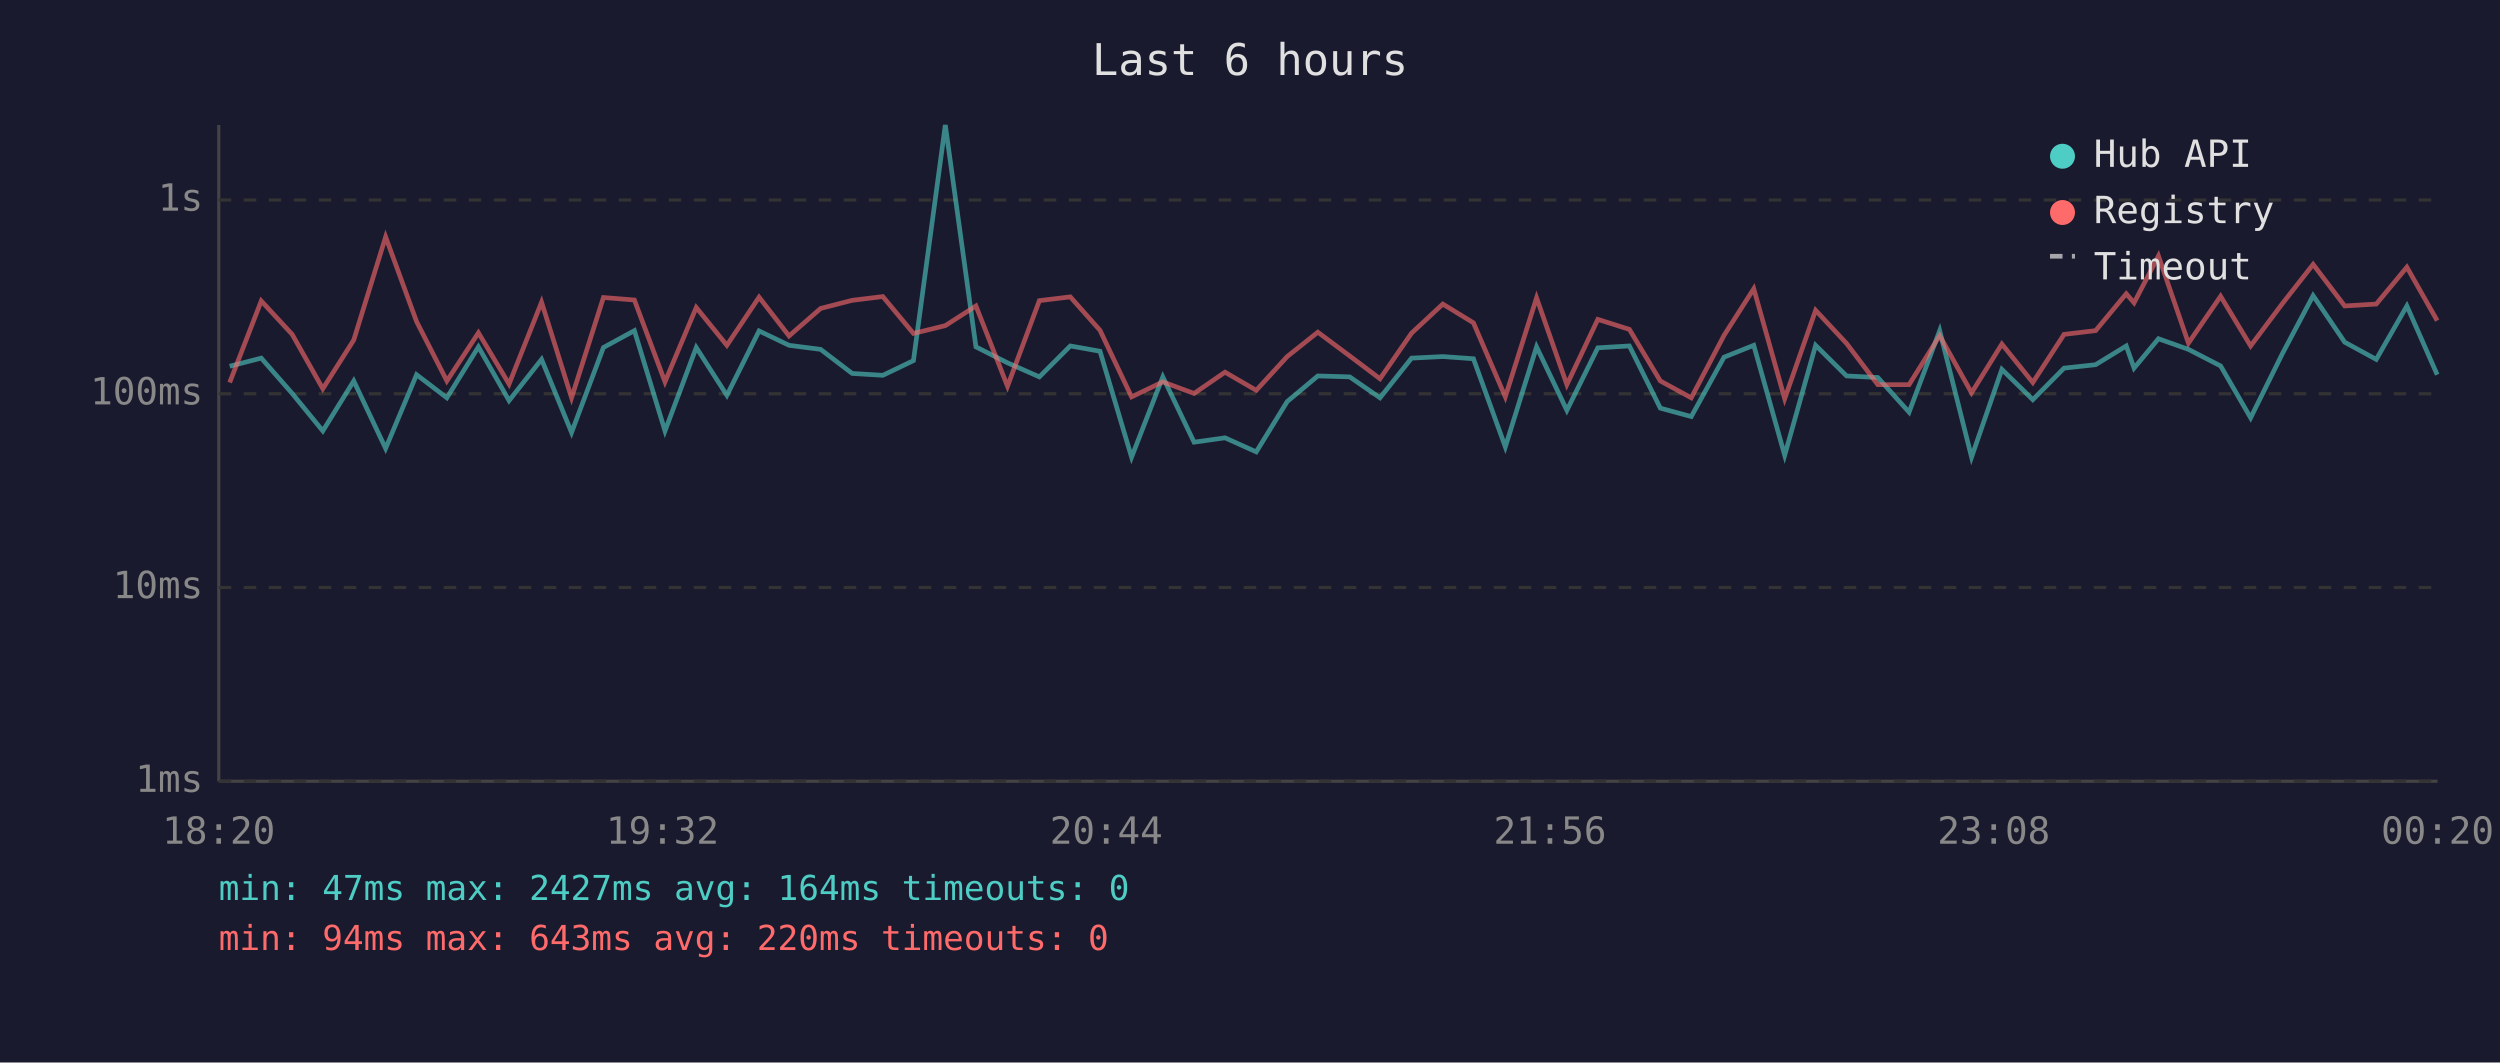
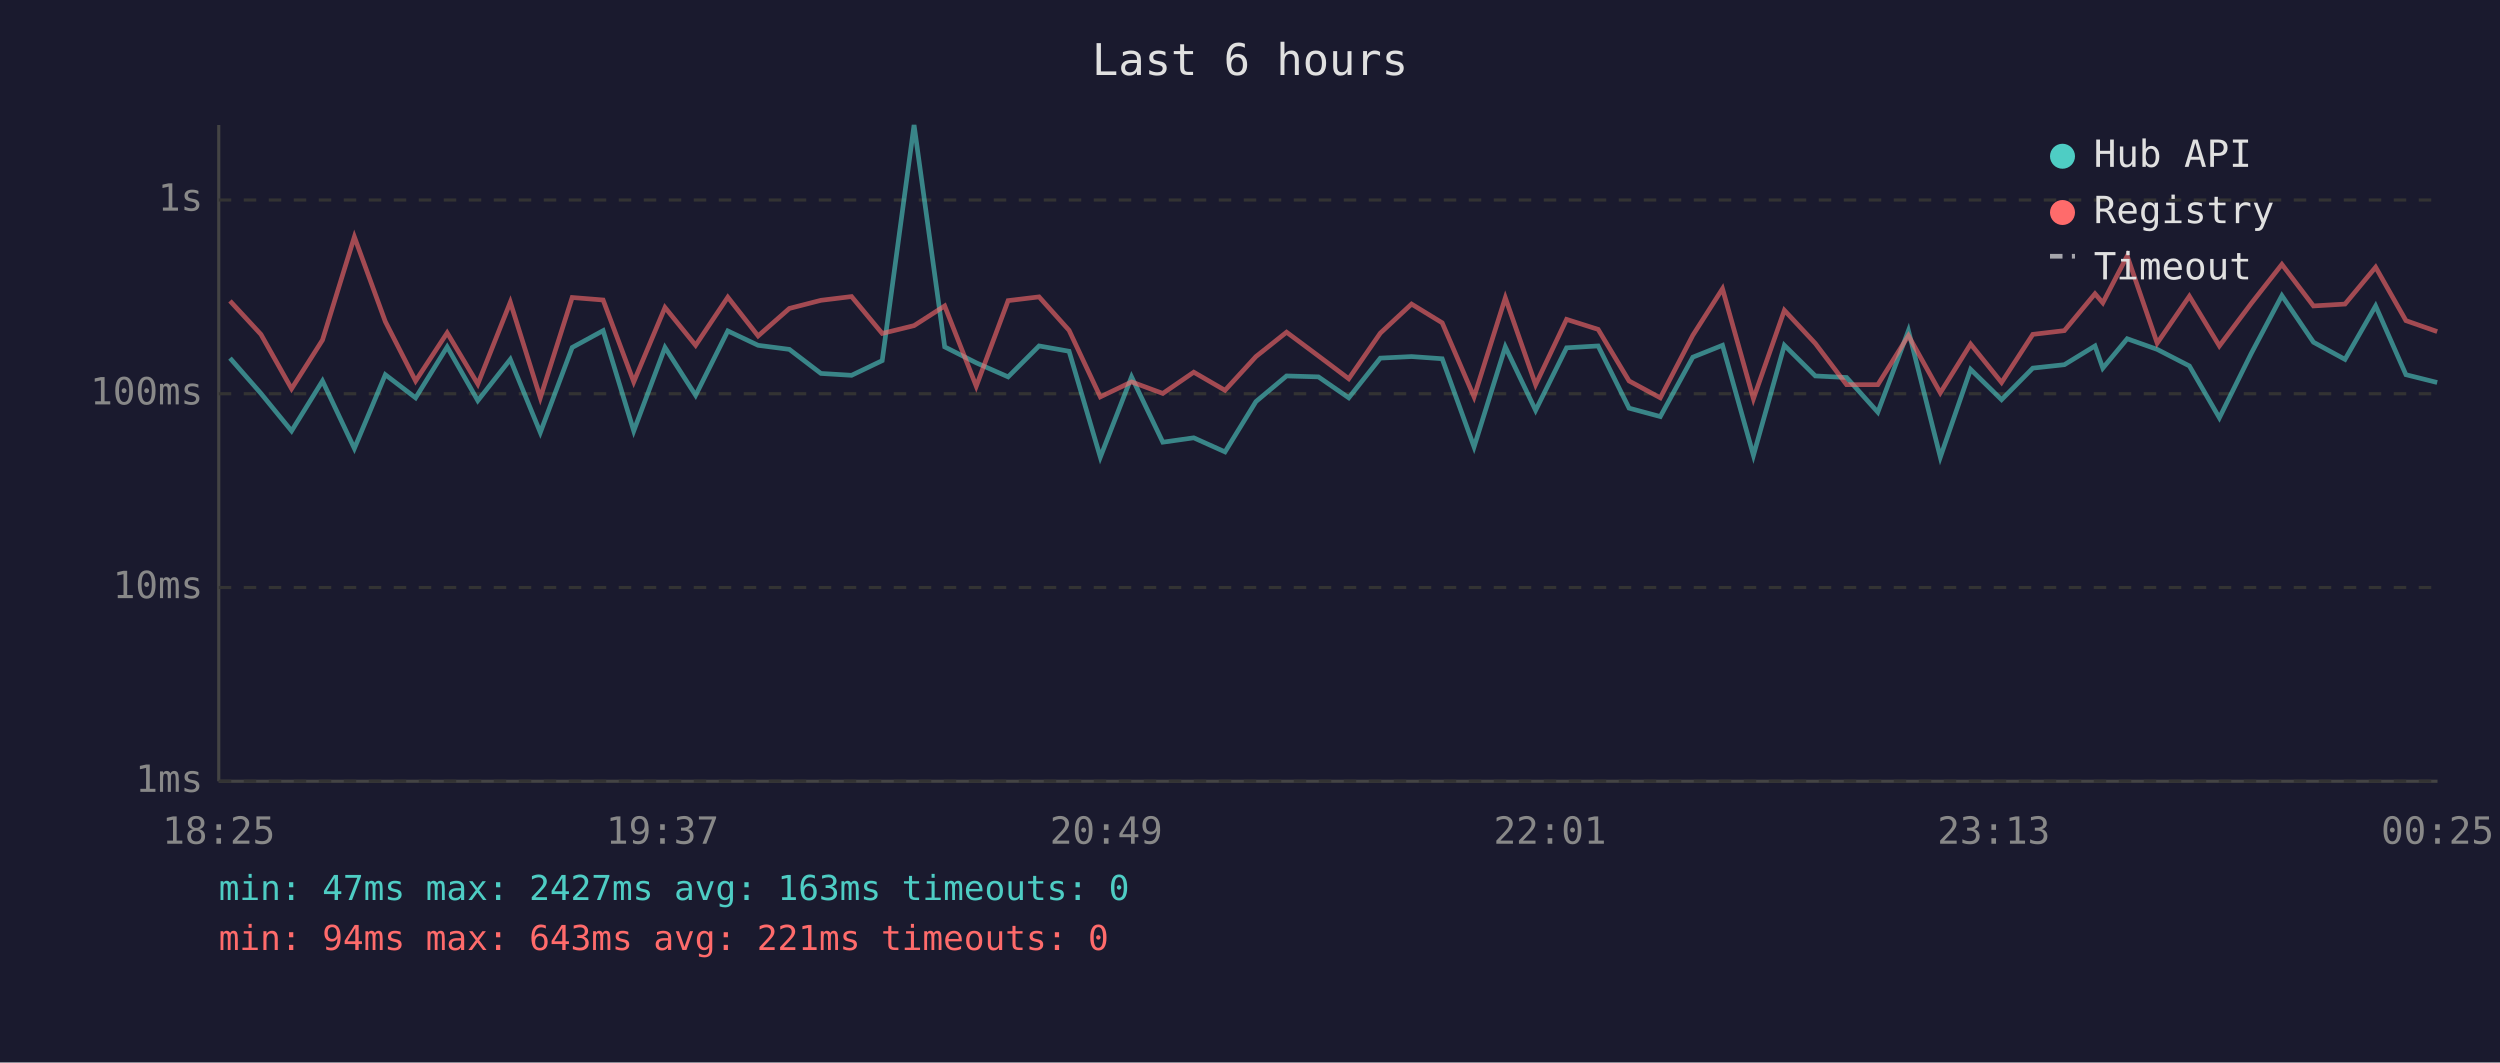
<svg xmlns="http://www.w3.org/2000/svg" viewBox="0 0 800 340" font-family="monospace" font-size="12">
  <rect width="800" height="340" fill="#1a1a2e" />
  <text x="400" y="24" fill="#e0e0e0" font-size="14" text-anchor="middle">Last 6 hours</text>
  <line x1="70" y1="40" x2="70" y2="250" stroke="#444" stroke-width="1" />
  <line x1="70" y1="250" x2="780" y2="250" stroke="#444" stroke-width="1" />
  <line x1="70" y1="250" x2="780" y2="250" stroke="#333" stroke-width="1" stroke-dasharray="4" />
  <text x="65" y="250" fill="#888" text-anchor="end" dominant-baseline="middle">1ms</text>
  <line x1="70" y1="188" x2="780" y2="188" stroke="#333" stroke-width="1" stroke-dasharray="4" />
  <text x="65" y="188" fill="#888" text-anchor="end" dominant-baseline="middle">10ms</text>
  <line x1="70" y1="126" x2="780" y2="126" stroke="#333" stroke-width="1" stroke-dasharray="4" />
  <text x="65" y="126" fill="#888" text-anchor="end" dominant-baseline="middle">100ms</text>
  <line x1="70" y1="64" x2="780" y2="64" stroke="#333" stroke-width="1" stroke-dasharray="4" />
  <text x="65" y="64" fill="#888" text-anchor="end" dominant-baseline="middle">1s</text>
-   <text x="70" y="270" fill="#888" text-anchor="middle">18:20</text>
-   <text x="212" y="270" fill="#888" text-anchor="middle">19:32</text>
-   <text x="354" y="270" fill="#888" text-anchor="middle">20:44</text>
-   <text x="496" y="270" fill="#888" text-anchor="middle">21:56</text>
-   <text x="638" y="270" fill="#888" text-anchor="middle">23:08</text>
-   <text x="780" y="270" fill="#888" text-anchor="middle">00:20</text>
-   <polyline points="73.5,117.2 83.6,114.6 93.5,125.9 103.3,137.9 113.2,121.9 123.4,143.5 133.3,119.9 143.0,127.3 153.1,111.0 162.9,128.2 173.3,115.0 182.9,138.4 193.1,111.2 203.0,105.8 212.8,137.9 222.8,111.2 232.6,126.5 242.9,105.9 252.5,110.5 262.6,111.8 272.7,119.5 282.5,120.1 292.3,115.4 302.5,40.0 312.3,111.0 322.4,116.1 332.6,120.6 342.5,110.7 352.0,112.4 362.1,146.3 372.1,120.6 382.1,141.5 392.0,140.1 402.0,144.6 411.9,128.5 421.7,120.3 431.9,120.6 441.6,127.3 451.7,114.6 461.7,114.1 471.5,114.8 481.7,143.0 491.7,111.0 501.4,131.3 511.3,111.3 521.4,110.7 531.3,130.6 541.2,133.3 551.7,114.3 561.2,110.5 571.1,145.7 581.0,110.5 590.9,120.3 600.9,120.8 610.9,131.9 620.7,105.8 630.9,146.3 640.6,118.2 650.5,127.9 660.5,117.8 670.6,116.7 680.4,110.7 682.9,117.8 690.7,108.4 700.3,111.8 710.6,117.1 720.2,133.7 730.4,113.1 740.2,94.6 750.3,109.5 760.4,115.0 770.2,97.9 779.9,119.9" fill="none" stroke="#4ecdc4" stroke-width="1.5" opacity="0.6" />
-   <polyline points="73.5,122.4 83.6,96.3 93.5,107.0 103.3,124.4 113.2,108.8 123.4,75.8 133.3,102.9 143.0,121.9 153.1,106.5 162.9,122.9 173.3,96.7 182.9,127.3 193.1,95.2 203.0,96.0 212.8,122.2 222.8,98.4 232.6,110.5 242.9,95.1 252.5,107.5 262.6,98.7 272.7,96.1 282.5,94.9 292.3,106.7 302.5,104.2 312.3,97.9 322.4,123.6 332.6,96.2 342.5,95.0 352.0,105.7 362.1,127.0 372.1,122.2 382.1,125.9 392.0,119.1 402.0,124.9 411.9,114.1 421.7,106.3 431.9,113.9 441.6,121.2 451.7,106.6 461.7,97.3 471.5,103.3 481.7,127.0 491.7,95.3 501.4,123.1 511.3,102.2 521.4,105.4 531.3,121.9 541.2,127.3 551.7,107.3 561.2,92.4 571.1,127.6 581.0,99.3 590.9,109.9 600.9,123.1 610.9,123.1 620.7,107.4 630.9,125.7 640.6,110.1 650.5,122.4 660.5,107.0 670.6,105.8 680.4,94.0 682.9,96.9 690.7,81.9 700.3,109.8 710.6,94.8 720.2,110.7 730.4,97.1 740.2,84.6 750.3,97.9 760.4,97.3 770.2,85.5 779.9,102.6" fill="none" stroke="#ff6b6b" stroke-width="1.5" opacity="0.6" />
+   <text x="70" y="270" fill="#888" text-anchor="middle">18:25</text>
+   <text x="212" y="270" fill="#888" text-anchor="middle">19:37</text>
+   <text x="354" y="270" fill="#888" text-anchor="middle">20:49</text>
+   <text x="496" y="270" fill="#888" text-anchor="middle">22:01</text>
+   <text x="638" y="270" fill="#888" text-anchor="middle">23:13</text>
+   <text x="780" y="270" fill="#888" text-anchor="middle">00:25</text>
+   <polyline points="73.6,114.6 83.5,125.9 93.3,137.9 103.2,121.9 113.4,143.5 123.3,119.9 133.0,127.3 143.1,111.0 152.9,128.2 163.3,115.0 172.9,138.4 183.1,111.2 193.0,105.8 202.8,137.9 212.8,111.2 222.6,126.5 232.9,105.9 242.6,110.5 252.6,111.8 262.7,119.5 272.5,120.1 282.3,115.4 292.5,40.0 302.3,111.0 312.4,116.1 322.6,120.6 332.5,110.7 342.1,112.4 352.1,146.3 362.1,120.6 372.1,141.5 382.0,140.1 392.0,144.6 401.9,128.5 411.7,120.3 421.9,120.6 431.6,127.3 441.7,114.6 451.7,114.1 461.5,114.8 471.7,143.0 481.7,111.0 491.4,131.3 501.3,111.3 511.4,110.7 521.3,130.6 531.3,133.3 541.7,114.3 551.2,110.5 561.1,145.7 571.0,110.5 580.9,120.3 590.9,120.8 600.9,131.9 610.7,105.8 620.9,146.3 630.6,118.2 640.5,127.9 650.5,117.8 660.6,116.7 670.4,110.7 672.9,117.8 680.7,108.4 690.3,111.8 700.6,117.1 710.2,133.7 720.4,113.1 730.2,94.6 740.3,109.5 750.4,115.0 760.2,97.9 769.9,119.9 779.9,122.4" fill="none" stroke="#4ecdc4" stroke-width="1.5" opacity="0.6" />
+   <polyline points="73.6,96.3 83.5,107.0 93.3,124.4 103.2,108.8 113.4,75.8 123.3,102.9 133.0,121.9 143.1,106.5 152.9,122.9 163.3,96.7 172.9,127.3 183.1,95.2 193.0,96.0 202.8,122.2 212.8,98.4 222.6,110.5 232.9,95.1 242.6,107.5 252.6,98.7 262.7,96.1 272.5,94.9 282.3,106.7 292.5,104.2 302.3,97.9 312.4,123.6 322.6,96.2 332.5,95.0 342.1,105.7 352.1,127.0 362.1,122.2 372.1,125.9 382.0,119.1 392.0,124.9 401.9,114.1 411.7,106.3 421.9,113.9 431.6,121.2 441.7,106.6 451.7,97.3 461.5,103.3 471.7,127.0 481.7,95.3 491.4,123.1 501.3,102.2 511.4,105.4 521.3,121.9 531.3,127.3 541.7,107.3 551.2,92.4 561.1,127.6 571.0,99.3 580.9,109.9 590.9,123.1 600.9,123.1 610.7,107.4 620.9,125.7 630.6,110.1 640.5,122.4 650.5,107.0 660.6,105.8 670.4,94.0 672.9,96.9 680.7,81.9 690.3,109.8 700.6,94.8 710.2,110.7 720.4,97.1 730.2,84.6 740.3,97.9 750.4,97.3 760.2,85.5 769.9,102.6 779.9,106.1" fill="none" stroke="#ff6b6b" stroke-width="1.5" opacity="0.6" />
  <circle cx="660" cy="50" r="4" fill="#4ecdc4" />
  <text x="670" y="50" fill="#e0e0e0" dominant-baseline="middle">Hub API</text>
  <circle cx="660" cy="68" r="4" fill="#ff6b6b" />
  <text x="670" y="68" fill="#e0e0e0" dominant-baseline="middle">Registry</text>
  <line x1="656" y1="82" x2="664" y2="82" stroke="#e0e0e0" stroke-width="1.5" stroke-dasharray="4,3" opacity="0.7" />
  <text x="670" y="86" fill="#e0e0e0" dominant-baseline="middle">Timeout</text>
-   <text x="70" y="288" fill="#4ecdc4" font-size="11">min: 47ms  max: 2427ms  avg: 164ms  timeouts: 0</text>
-   <text x="70" y="304" fill="#ff6b6b" font-size="11">min: 94ms  max: 643ms  avg: 220ms  timeouts: 0</text>
+   <text x="70" y="288" fill="#4ecdc4" font-size="11">min: 47ms  max: 2427ms  avg: 163ms  timeouts: 0</text>
+   <text x="70" y="304" fill="#ff6b6b" font-size="11">min: 94ms  max: 643ms  avg: 221ms  timeouts: 0</text>
</svg>
